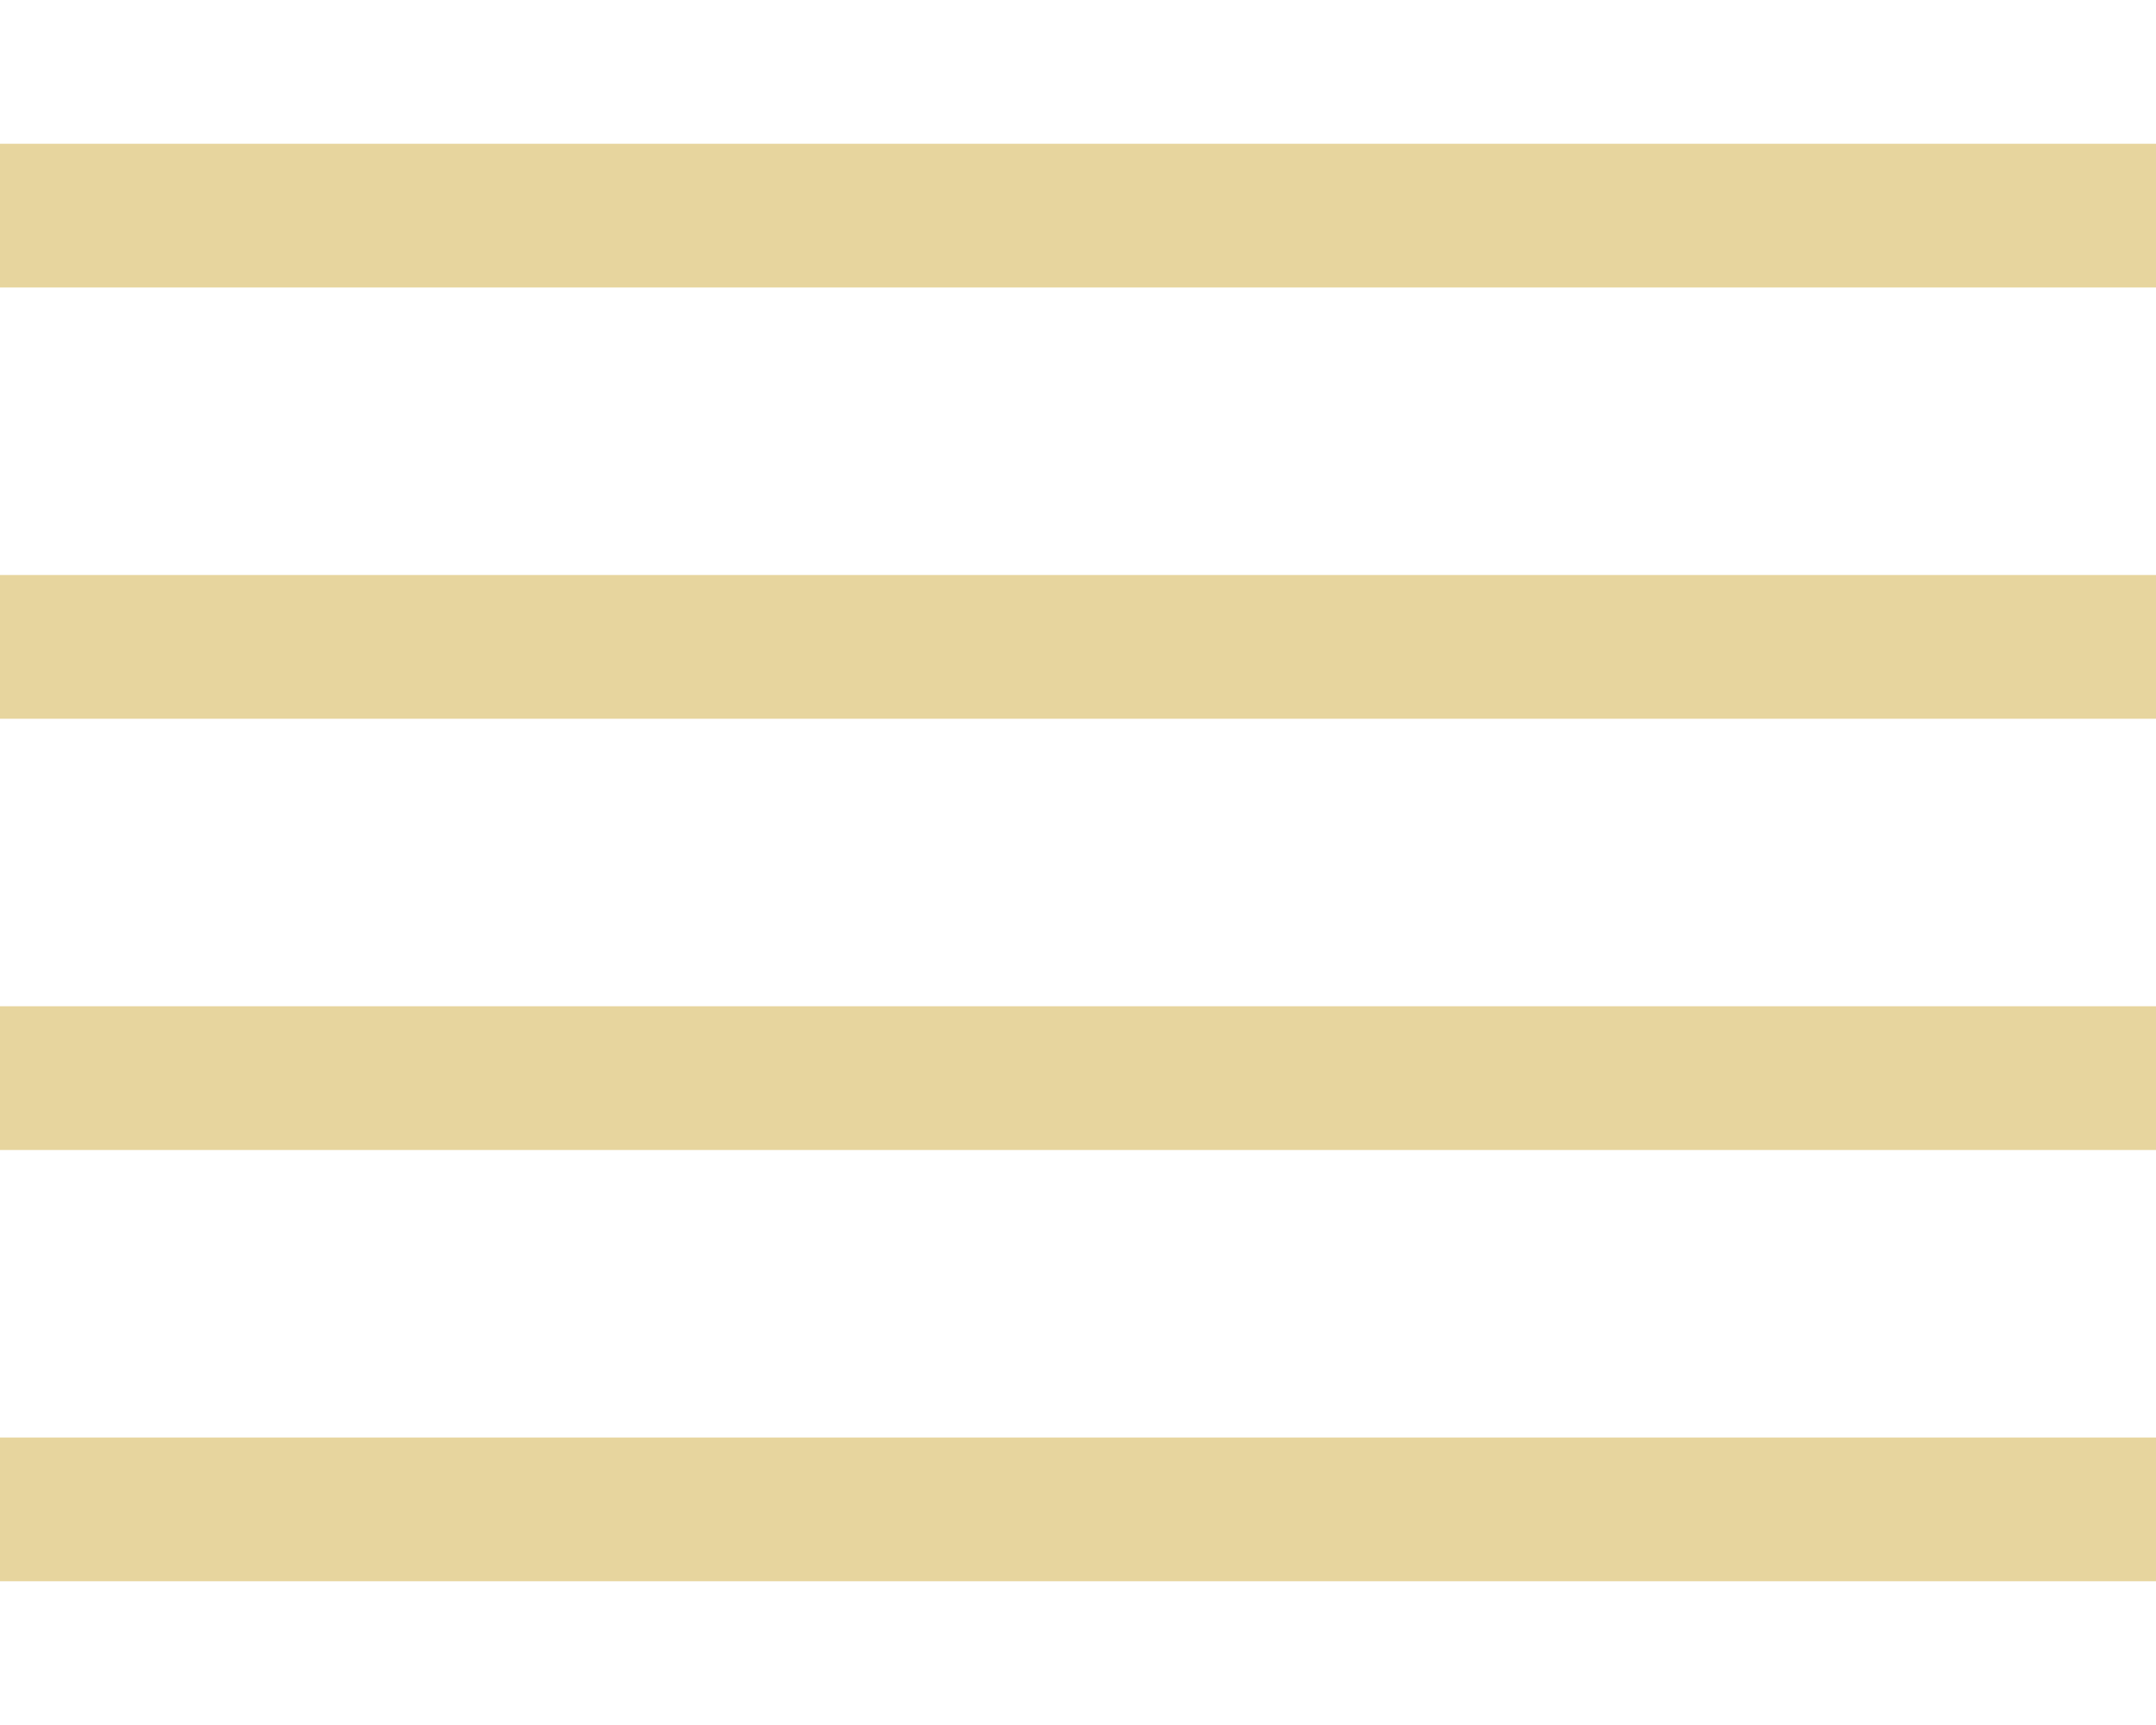
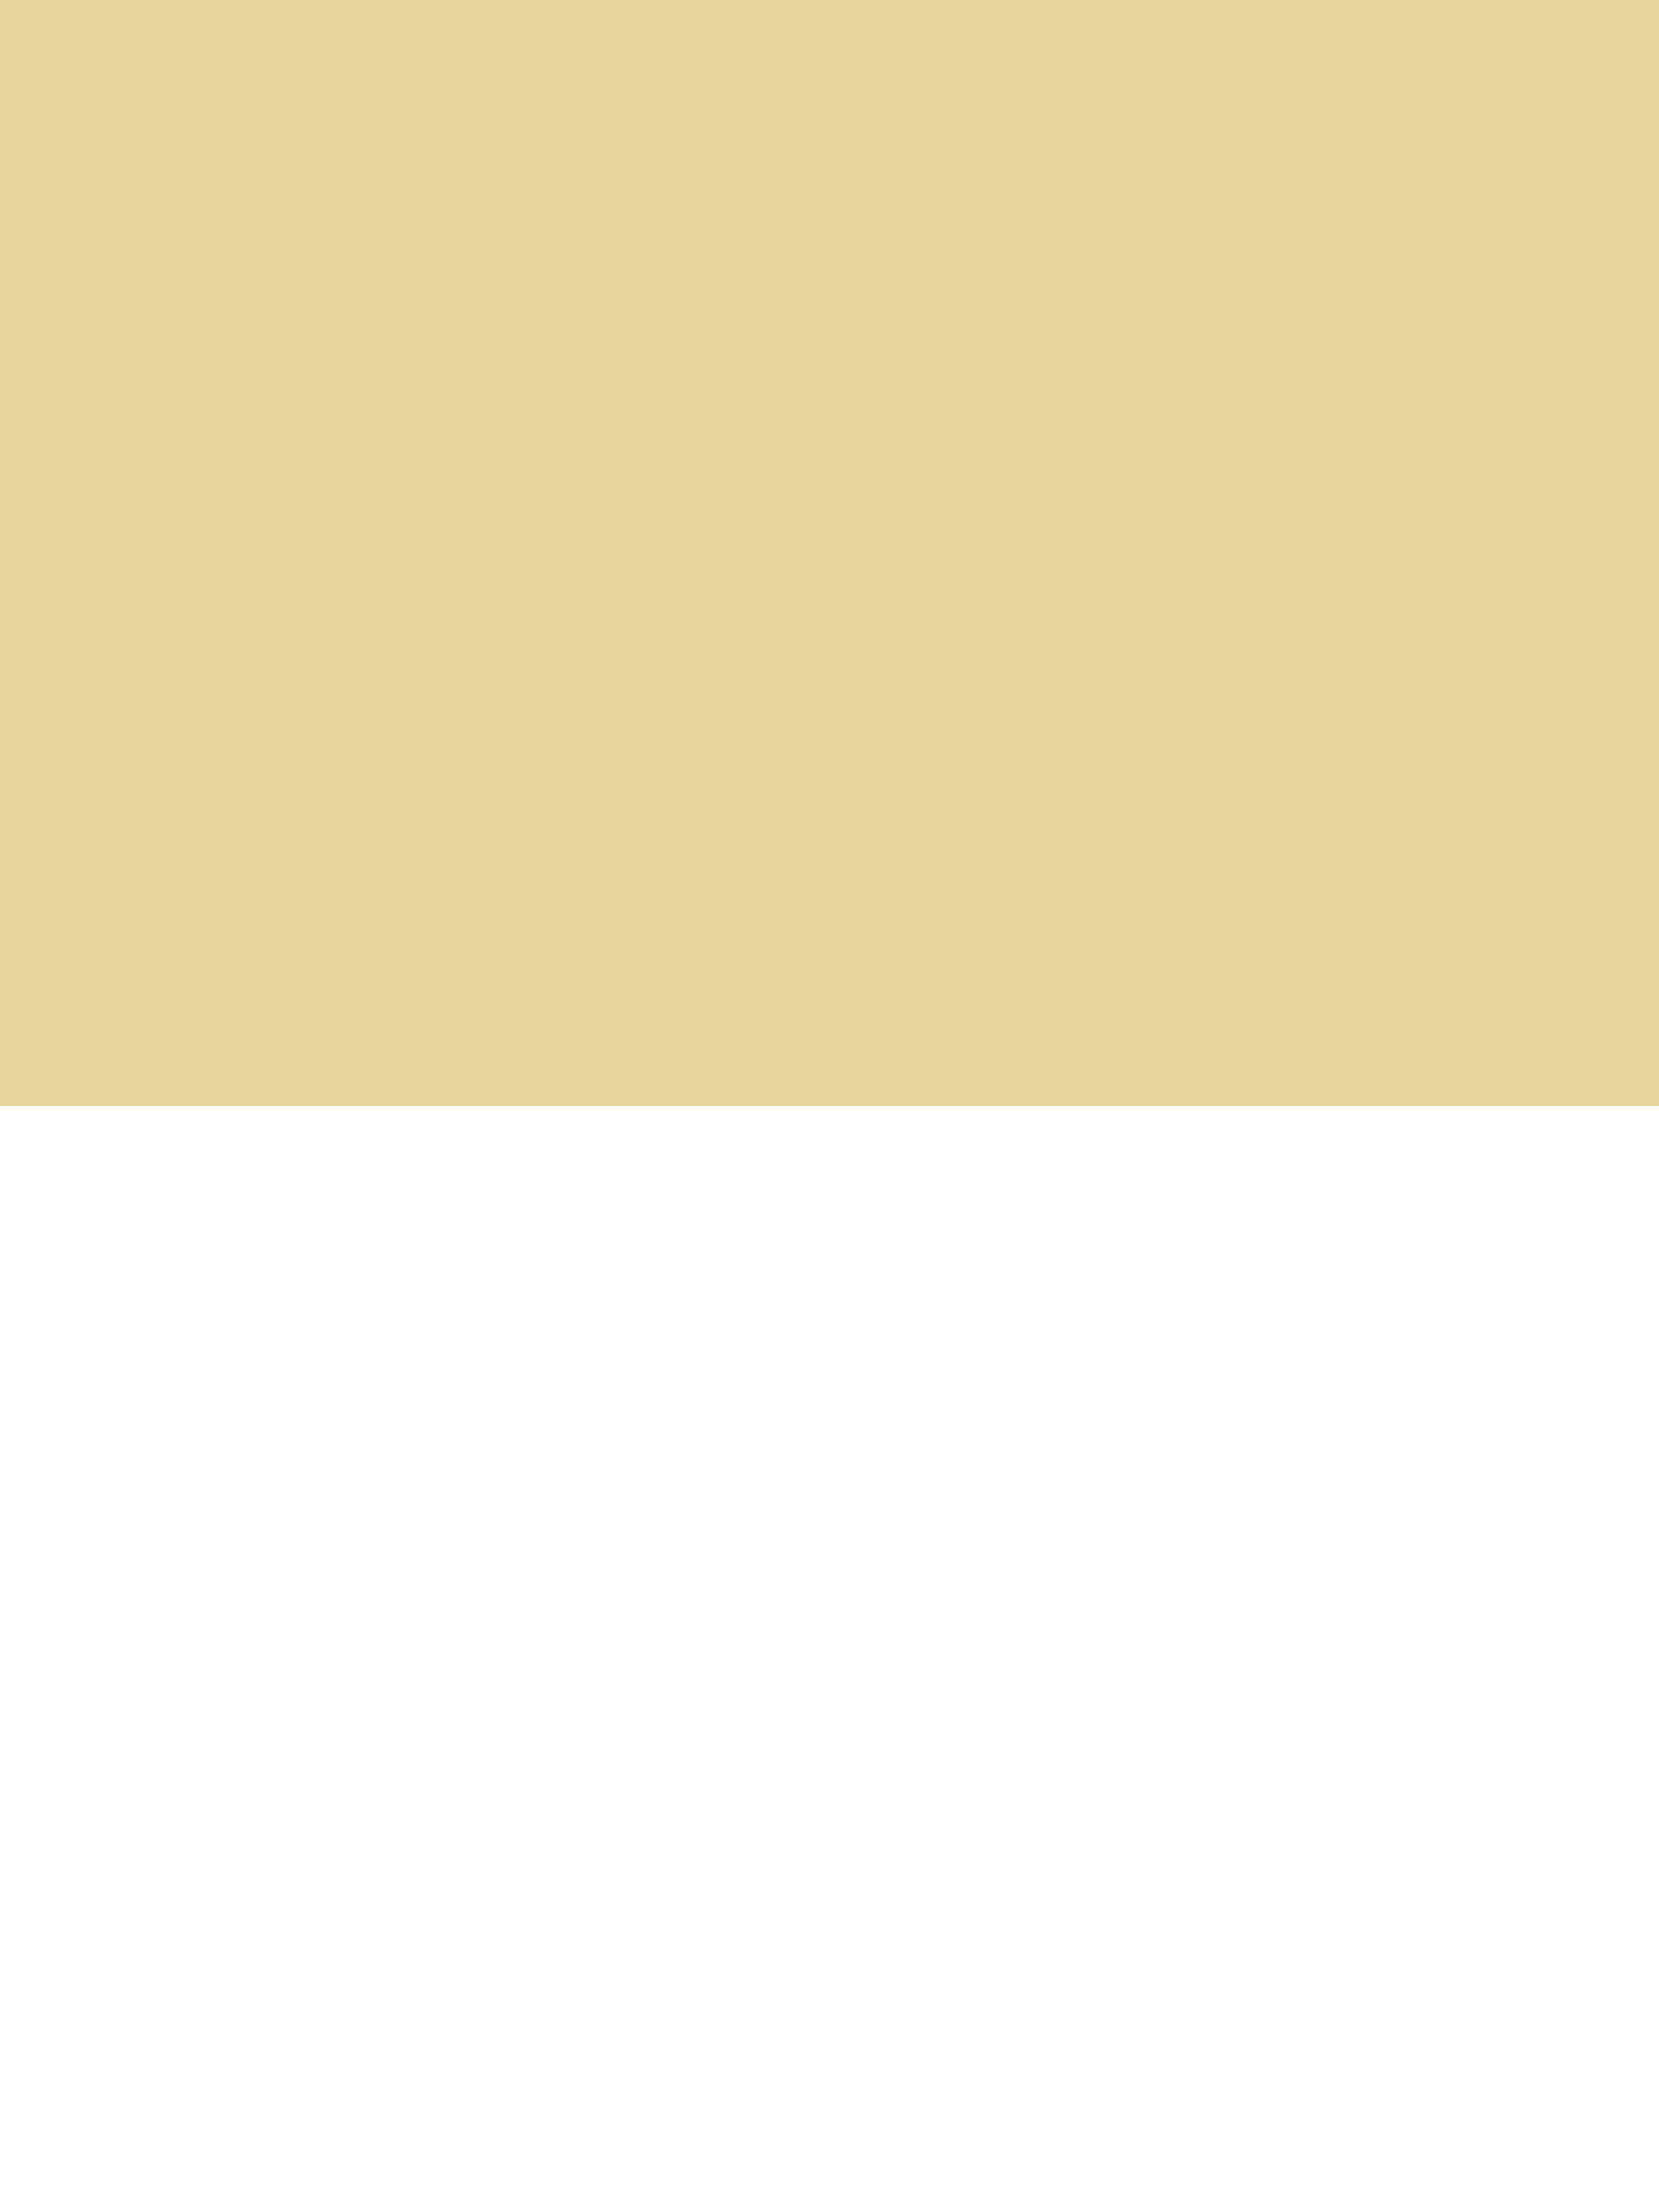
- <svg xmlns="http://www.w3.org/2000/svg" width="120" height="96" viewBox="0 0 120 96">
+ <svg xmlns="http://www.w3.org/2000/svg" width="120" height="160" viewBox="0 0 120 160">
  <g fill="#c9a227" opacity="0.45">
-     <rect x="0" y="8" width="120" height="8" />
-     <rect x="0" y="32" width="120" height="8" />
-     <rect x="0" y="56" width="120" height="8" />
-     <rect x="0" y="80" width="120" height="8" />
+     <rect x="0" y="0" width="120" height="80" />
  </g>
</svg>
